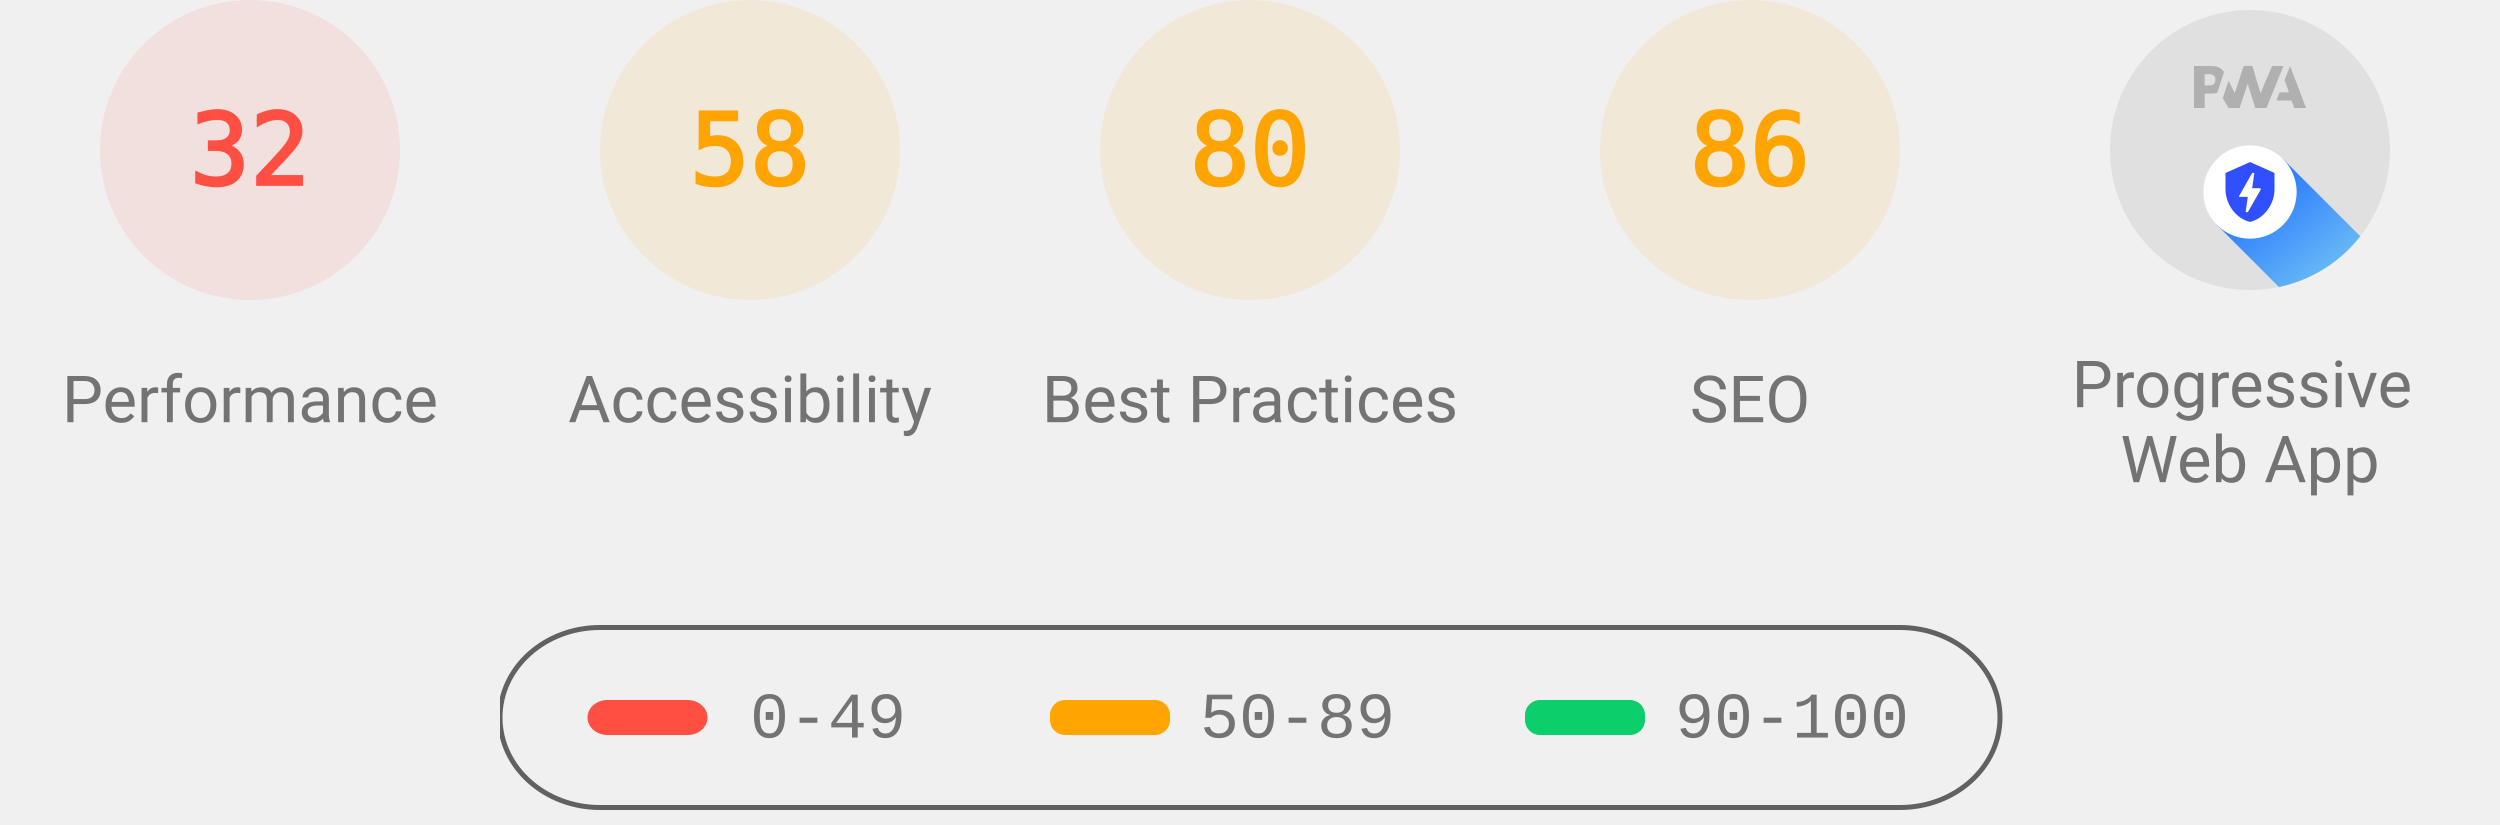
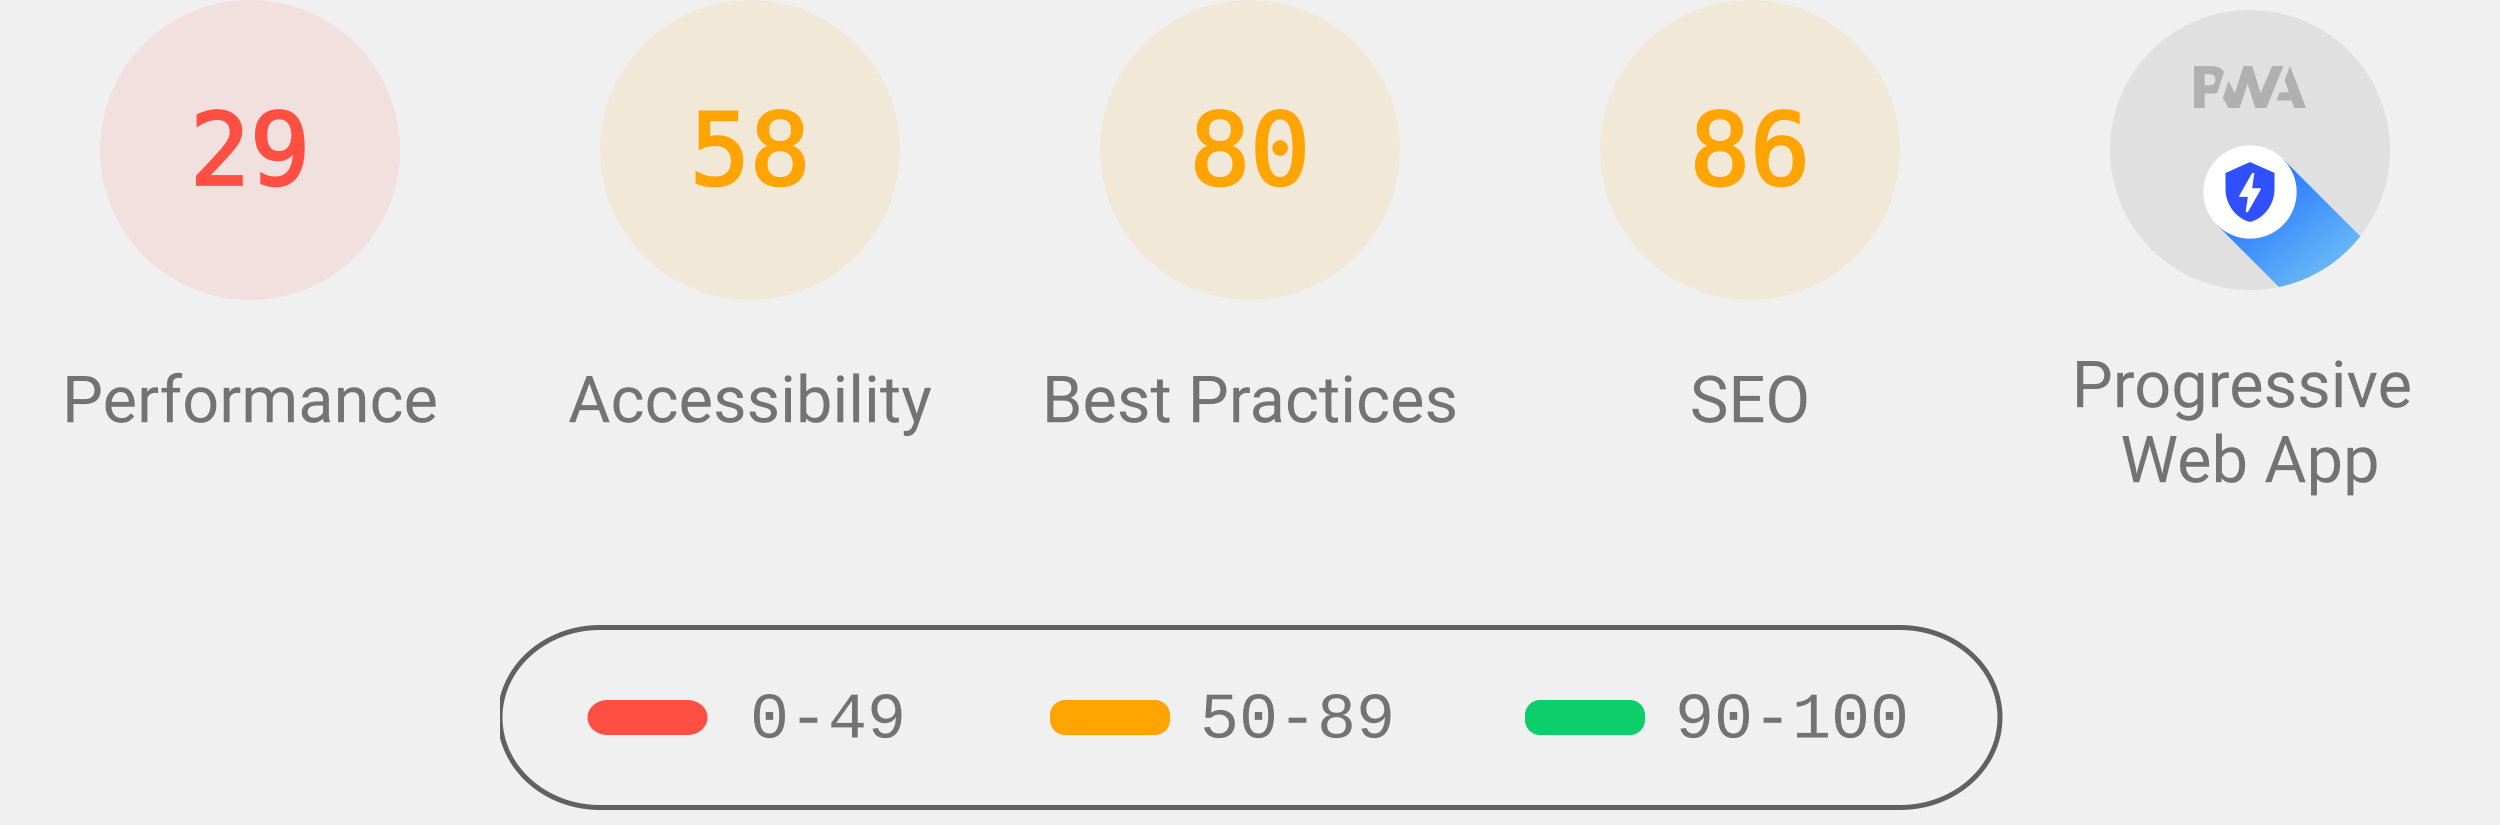
<svg xmlns="http://www.w3.org/2000/svg" class="theme--agnostic" fill="none" width="1000" height="330">
  <style>
			.gauge-base {
				opacity: 0.1
			}

			.gauge-arc {
				fill: none;
				animation-delay: 250ms;
				stroke-linecap: round;
				transform: rotate(-90deg);
				transform-origin: 100px 60px;
				animation: load-gauge 1s ease forwards
			}

			.guage-text {
				font-size: 40px;
				font-family: monospace;
				text-align: center
			}

			.guage-red {
				color: #ff4e42;
				fill: #ff4e42;
				stroke: #ff4e42
			}
			.guage-orange {
				color: #ffa400;
				fill: #ffa400;
				stroke: #ffa400
			}
			.guage-green {
				color: #0cce6b;
				fill: #0cce6b;
				stroke: #0cce6b
			}
			.theme--agnostic .guage-undefined {
				color: #5c5c5c;
				fill: #5c5c5c;
				stroke: #5c5c5c
			}
			.theme--light .guage-undefined {
				color: #1e1e1e;
				fill: #1e1e1e;
				stroke: #1e1e1e
			}
			.theme--dark .guage-undefined {
				color: #f5f5f5;
				fill: #f5f5f5;
				stroke: #f5f5f5
			}

			.guage-title {
				stroke: none;
				font-size: 26px;
				line-height: 26px;
				font-family: Roboto, Halvetica, Arial, sans-serif
			}
			.metric.guage-title {
				font-family: 'Courier New', Courier, monospace
			}
			.theme--agnostic .guage-title {
				color: #737373;
				fill: #737373
			}
			.theme--light .guage-title {
				color: #212121;
				fill: #212121
			}
			.theme--dark .guage-title {
				color: #f5f5f5;
				fill: #f5f5f5
			}

			@keyframes load-gauge {
				from {
					stroke-dasharray: 0 352.858
				}
			}
			.lh-gauge--pwa__disc {
				fill: #e0e0e0
			}
			.lh-gauge--pwa__logo {
				position: relative;
				fill: #b0b0b0
			}
			.lh-gauge--pwa__invisible {
				display: none
			}
			.lh-gauge--pwa__visible {
				display: inline
			}
			.guage-invisible {
				display: none
			}
			.lh-gauge--pwa__logo--primary-color {
				fill: #304ffe
			}
			.theme--agnostic .lh-gauge--pwa__logo--secondary-color {
				fill: #787878
			}
			.theme--light .lh-gauge--pwa__logo--secondary-color {
				fill: #3d3d3d
			}
			.theme--dark .lh-gauge--pwa__logo--secondary-color {
				fill: #d8b6b6
			}
			.theme--light #svg_2 {
				stroke: #00000022
			}
			.theme--agnostic #svg_2 {
				stroke: #616161
			}
			.theme--light #svg_2 {
				stroke: #00000022
			}
			.theme--dark #svg_2 {
				stroke: #f5f5f566
			}
		</style>
  <svg class="guage-div guage-perf guage-red" viewBox="0 0 200 200" width="200" height="200" x="0" y="0">
    <circle class="gauge-base" r="56" cx="100" cy="60" stroke-width="8" />
-     <circle class="gauge-arc guage-arc-1" r="56" cx="100" cy="60" stroke-width="8" style="stroke-dasharray: 112.595, 351.858;" />
-     <text class="guage-text" x="100px" y="60px" alignment-baseline="central" dominant-baseline="central" text-anchor="middle">32</text>
+     <circle class="gauge-arc guage-arc-1" r="56" cx="100" cy="60" stroke-width="8" style="stroke-dasharray: 102.039, 351.858;" />
+     <text class="guage-text" x="100px" y="60px" alignment-baseline="central" dominant-baseline="central" text-anchor="middle">29</text>
    <text class="guage-title" x="100px" y="160px" alignment-baseline="central" dominant-baseline="central" text-anchor="middle">Performance</text>
  </svg>
  <svg class="guage-div guage-acc guage-orange" viewBox="0 0 200 200" width="200" height="200" x="200" y="0">
    <circle class="gauge-base" r="56" cx="100" cy="60" stroke-width="8" />
    <circle class="gauge-arc guage-arc-2" r="56" cx="100" cy="60" stroke-width="8" style="stroke-dasharray: 204.078, 351.858;" />
    <text class="guage-text" x="100px" y="60px" alignment-baseline="central" dominant-baseline="central" text-anchor="middle">58</text>
    <text class="guage-title" x="100px" y="160px" alignment-baseline="central" dominant-baseline="central" text-anchor="middle">Accessibility</text>
  </svg>
  <svg class="guage-div guage-best guage-orange" viewBox="0 0 200 200" width="200" height="200" x="400" y="0">
    <circle class="gauge-base" r="56" cx="100" cy="60" stroke-width="8" />
    <circle class="gauge-arc guage-arc-3" r="56" cx="100" cy="60" stroke-width="8" style="stroke-dasharray: 281.486, 351.858;" />
    <text class="guage-text" x="100px" y="60px" alignment-baseline="central" dominant-baseline="central" text-anchor="middle">80</text>
    <text class="guage-title" x="100px" y="160px" alignment-baseline="central" dominant-baseline="central" text-anchor="middle">Best Practices</text>
  </svg>
  <svg class="guage-div guage-seo guage-orange" viewBox="0 0 200 200" width="200" height="200" x="600" y="0">
    <circle class="gauge-base" r="56" cx="100" cy="60" stroke-width="8" />
    <circle class="gauge-arc guage-arc-4" r="56" cx="100" cy="60" stroke-width="8" style="stroke-dasharray: 302.598, 351.858;" />
    <text class="guage-text" x="100px" y="60px" alignment-baseline="central" dominant-baseline="central" text-anchor="middle">86</text>
    <text class="guage-title" x="100px" y="160px" alignment-baseline="central" dominant-baseline="central" text-anchor="middle">SEO</text>
  </svg>
  <svg class="guage-div guage-pwa " viewBox="0 0 200 200" width="200" height="200" x="800" y="0">
    <svg viewBox="0 0 60 60" width="112" height="112" x="44" y="4">
      <defs>
        <linearGradient id="lh-gauge--pwa__check-circle__gradient-0" x1="50%" y1="0%" x2="50%" y2="100%">
          <stop stop-color="#00C852" offset="0%" />
          <stop stop-color="#009688" offset="100%" />
        </linearGradient>
        <linearGradient id="lh-gauge--pwa__installable__shadow-gradient-0" x1="76.056%" x2="24.111%" y1="82.995%" y2="24.735%">
          <stop stop-color="#A5D6A7" offset="0%" />
          <stop stop-color="#80CBC4" offset="100%" />
        </linearGradient>
        <linearGradient id="lh-gauge--pwa__fast-reliable__shadow-gradient-0" x1="76.056%" y1="82.995%" x2="25.678%" y2="26.493%">
          <stop stop-color="#64B5F6" offset="0%" />
          <stop stop-color="#2979FF" offset="100%" />
        </linearGradient>
        <g id="lh-gauge--pwa__fast-reliable-badge-0">
          <circle fill="#FFFFFF" cx="10" cy="10" r="10" />
          <path fill="#304FFE" d="M10 3.58l5.25 2.34v3.5c0 3.23-2.24 6.26-5.25 7-3.01-.74-5.25-3.77-5.25-7v-3.5L10 3.58zm-.47 10.74l2.76-4.83.03-.07c.04-.08 0-.24-.22-.24h-1.64l.47-3.26h-.47l-2.7 4.77c-.02.01.05-.1-.04.05-.09.16-.1.31.18.31h1.63l-.47 3.27h.47z" />
        </g>
        <g id="lh-gauge--pwa__installable-badge-0">
          <circle fill="#FFFFFF" cx="10" cy="10" r="10" />
          <path fill="#009688" d="M10 4.167A5.835 5.835 0 0 0 4.167 10 5.835 5.835 0 0 0 10 15.833 5.835 5.835 0 0 0 15.833 10 5.835 5.835 0 0 0 10 4.167zm2.917 6.416h-2.334v2.334H9.417v-2.334H7.083V9.417h2.334V7.083h1.166v2.334h2.334v1.166z" />
        </g>
      </defs>
      <g stroke="none" fill-rule="nonzero">
        <circle class="lh-gauge--pwa__disc" cx="30" cy="30" r="30" />
        <g class="lh-gauge--pwa__logo">
          <path d="M35.66 19.39l.7-1.75h2L37.4 15 38.6 12l3.4 9h-2.51l-.58-1.61z" />
          <path d="M33.52 21l3.65-9h-2.42l-2.5 5.82L30.5 12h-1.86l-1.9 5.82-1.35-2.65-1.21 3.72L25.4 21h2.38l1.72-5.2 1.64 5.2z" />
          <path fill-rule="nonzero" d="M20.3 17.91h1.48c.45 0 .85-.05 1.2-.15l.39-1.18 1.07-3.3a2.64 2.64 0 0 0-.28-.37c-.55-.6-1.36-.91-2.42-.91H18v9h2.3V17.9zm1.96-3.84c.22.22.33.5.33.87 0 .36-.1.65-.29.87-.2.23-.59.35-1.15.35h-.86v-2.41h.87c.52 0 .89.1 1.1.32z" />
        </g>
        <rect class="lh-gauge--pwa__component lh-gauge--pwa__na-line lh-gauge--pwa__invisible" fill="#FFFFFF" x="20" y="32" width="20" height="4" rx="2" />
        <g class="lh-gauge--pwa__component lh-gauge--pwa__fast-reliable-badge lh-gauge--pwa__visible" transform="translate(20, 29)">
          <path fill="url(#lh-gauge--pwa__fast-reliable__shadow-gradient-0)" d="M33.63 19.49A30 30 0 0 1 16.2 30.36L3 17.14 17.14 3l16.49 16.49z" />
          <use href="#lh-gauge--pwa__fast-reliable-badge-0" />
        </g>
        <g class="lh-gauge--pwa__component lh-gauge--pwa__installable-badge lh-gauge--pwa__invisible" transform="translate(20, 29)">
          <path fill="url(#lh-gauge--pwa__installable__shadow-gradient-0)" d="M33.629 19.487c-4.272 5.453-10.391 9.39-17.415 10.869L3 17.142 17.142 3 33.63 19.487z" />
          <use href="#lh-gauge--pwa__installable-badge-0" />
        </g>
        <g class="lh-gauge--pwa__component lh-gauge--pwa__fast-reliable-installable-badges lh-gauge--pwa__invisible">
          <g transform="translate(8, 29)">
            <path fill="url(#lh-gauge--pwa__fast-reliable__shadow-gradient-0)" d="M16.321 30.463L3 17.143 17.142 3l22.365 22.365A29.864 29.864 0 0 1 22 31c-1.942 0-3.84-.184-5.679-.537z" />
            <use href="#lh-gauge--pwa__fast-reliable-badge-0" />
          </g>
          <g transform="translate(32, 29)">
            <path fill="url(#lh-gauge--pwa__installable__shadow-gradient-0)" d="M25.982 11.84a30.107 30.107 0 0 1-13.08 15.203L3 17.143 17.142 3l8.84 8.84z" />
            <use href="#lh-gauge--pwa__installable-badge-0" />
          </g>
        </g>
        <g class="lh-gauge--pwa__component lh-gauge--pwa__check-circle lh-gauge--pwa__invisible" transform="translate(18, 28)">
          <circle fill="#FFFFFF" cx="12" cy="12" r="12" />
          <path fill="url(#lh-gauge--pwa__check-circle__gradient-0)" d="M12 2a10 10 0 1 0 0 20 10 10 0 0 0 0-20zm-2 15l-5-5 1.41-1.41L10 14.17l7.59-7.59L19 8l-9 9z" />
        </g>
      </g>
    </svg>
    <text class="guage-title" y="160px" alignment-baseline="central" dominant-baseline="central" text-anchor="middle">
      <tspan x="100px" dy="-6px">Progressive</tspan>
      <tspan x="100px" dy="30px">Web App</tspan>
    </text>
  </svg>
  <svg width="604" height="76" x="200" y="250">
    <g>
      <rect fill="none" id="canvas_background" height="80" width="604" y="-1" x="-1" />
      <g display="none" overflow="visible" y="0" x="0" height="100%" width="100%" id="canvasGrid">
        <rect fill="url(#gridpattern)" stroke-width="0" y="0" x="0" height="100%" width="100%" />
      </g>
    </g>
    <g>
      <rect fill-opacity="0" stroke-width="2" rx="40" id="svg_2" height="72" width="600" y="1" x="0" fill="#000000" />
      <rect stroke="#000" rx="8" id="svg_3" height="14" width="48" y="30" x="35" stroke-opacity="null" stroke-width="0" fill="#ff4e42" />
      <rect stroke="#000" rx="6" id="svg_4" height="14" width="48" y="30" x="220" stroke-opacity="null" stroke-width="0" fill="#ffa400" />
      <rect stroke="#000" rx="6" id="svg_5" height="14" width="48" y="30" x="410" stroke-opacity="null" stroke-width="0" fill="#0cce6b" />
      <text class="metric guage-title" xml:space="preserve" text-anchor="start" font-size="26" id="svg_6" y="45" x="100" stroke-opacity="null" stroke-width="0" stroke="#000">0-49</text>
      <text class="metric guage-title" xml:space="preserve" text-anchor="start" font-size="26" id="svg_7" y="45" x="280" stroke-opacity="null" stroke-width="0" stroke="#000">50-89</text>
      <text class="metric guage-title" xml:space="preserve" text-anchor="start" font-size="26" id="svg_8" y="45" x="470" stroke-opacity="null" stroke-width="0" stroke="#000">90-100</text>
    </g>
  </svg>
</svg>
